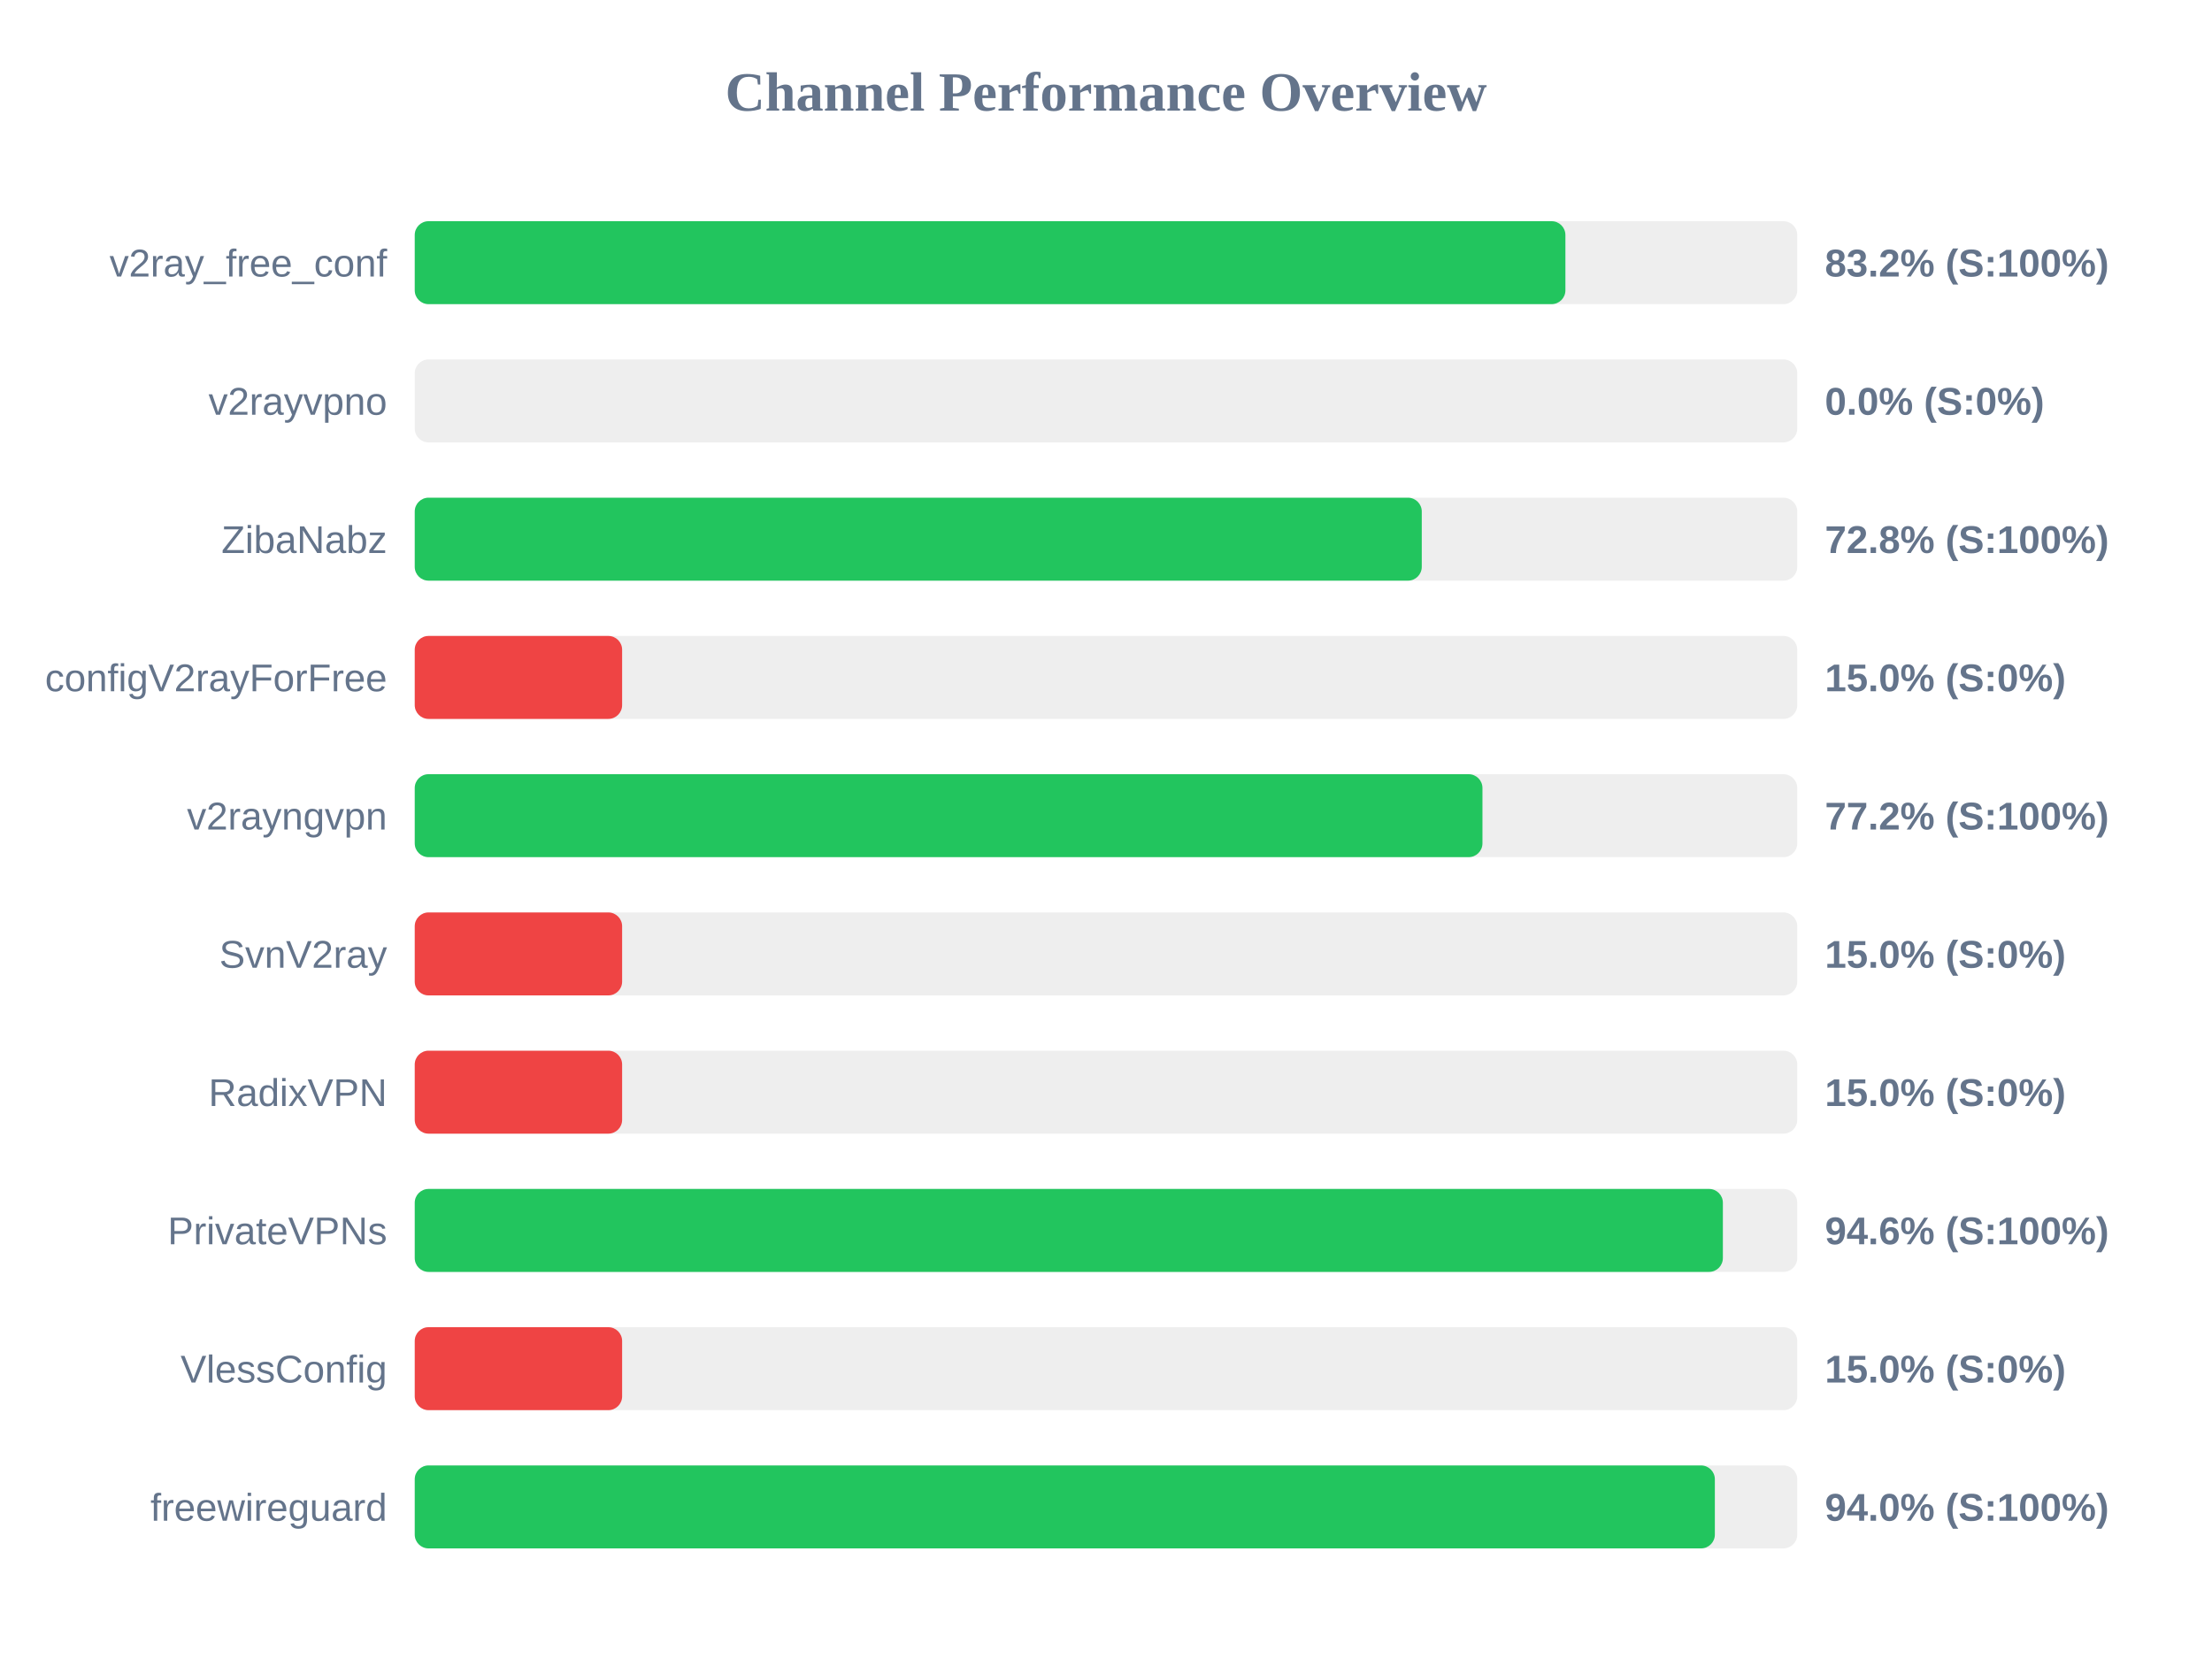
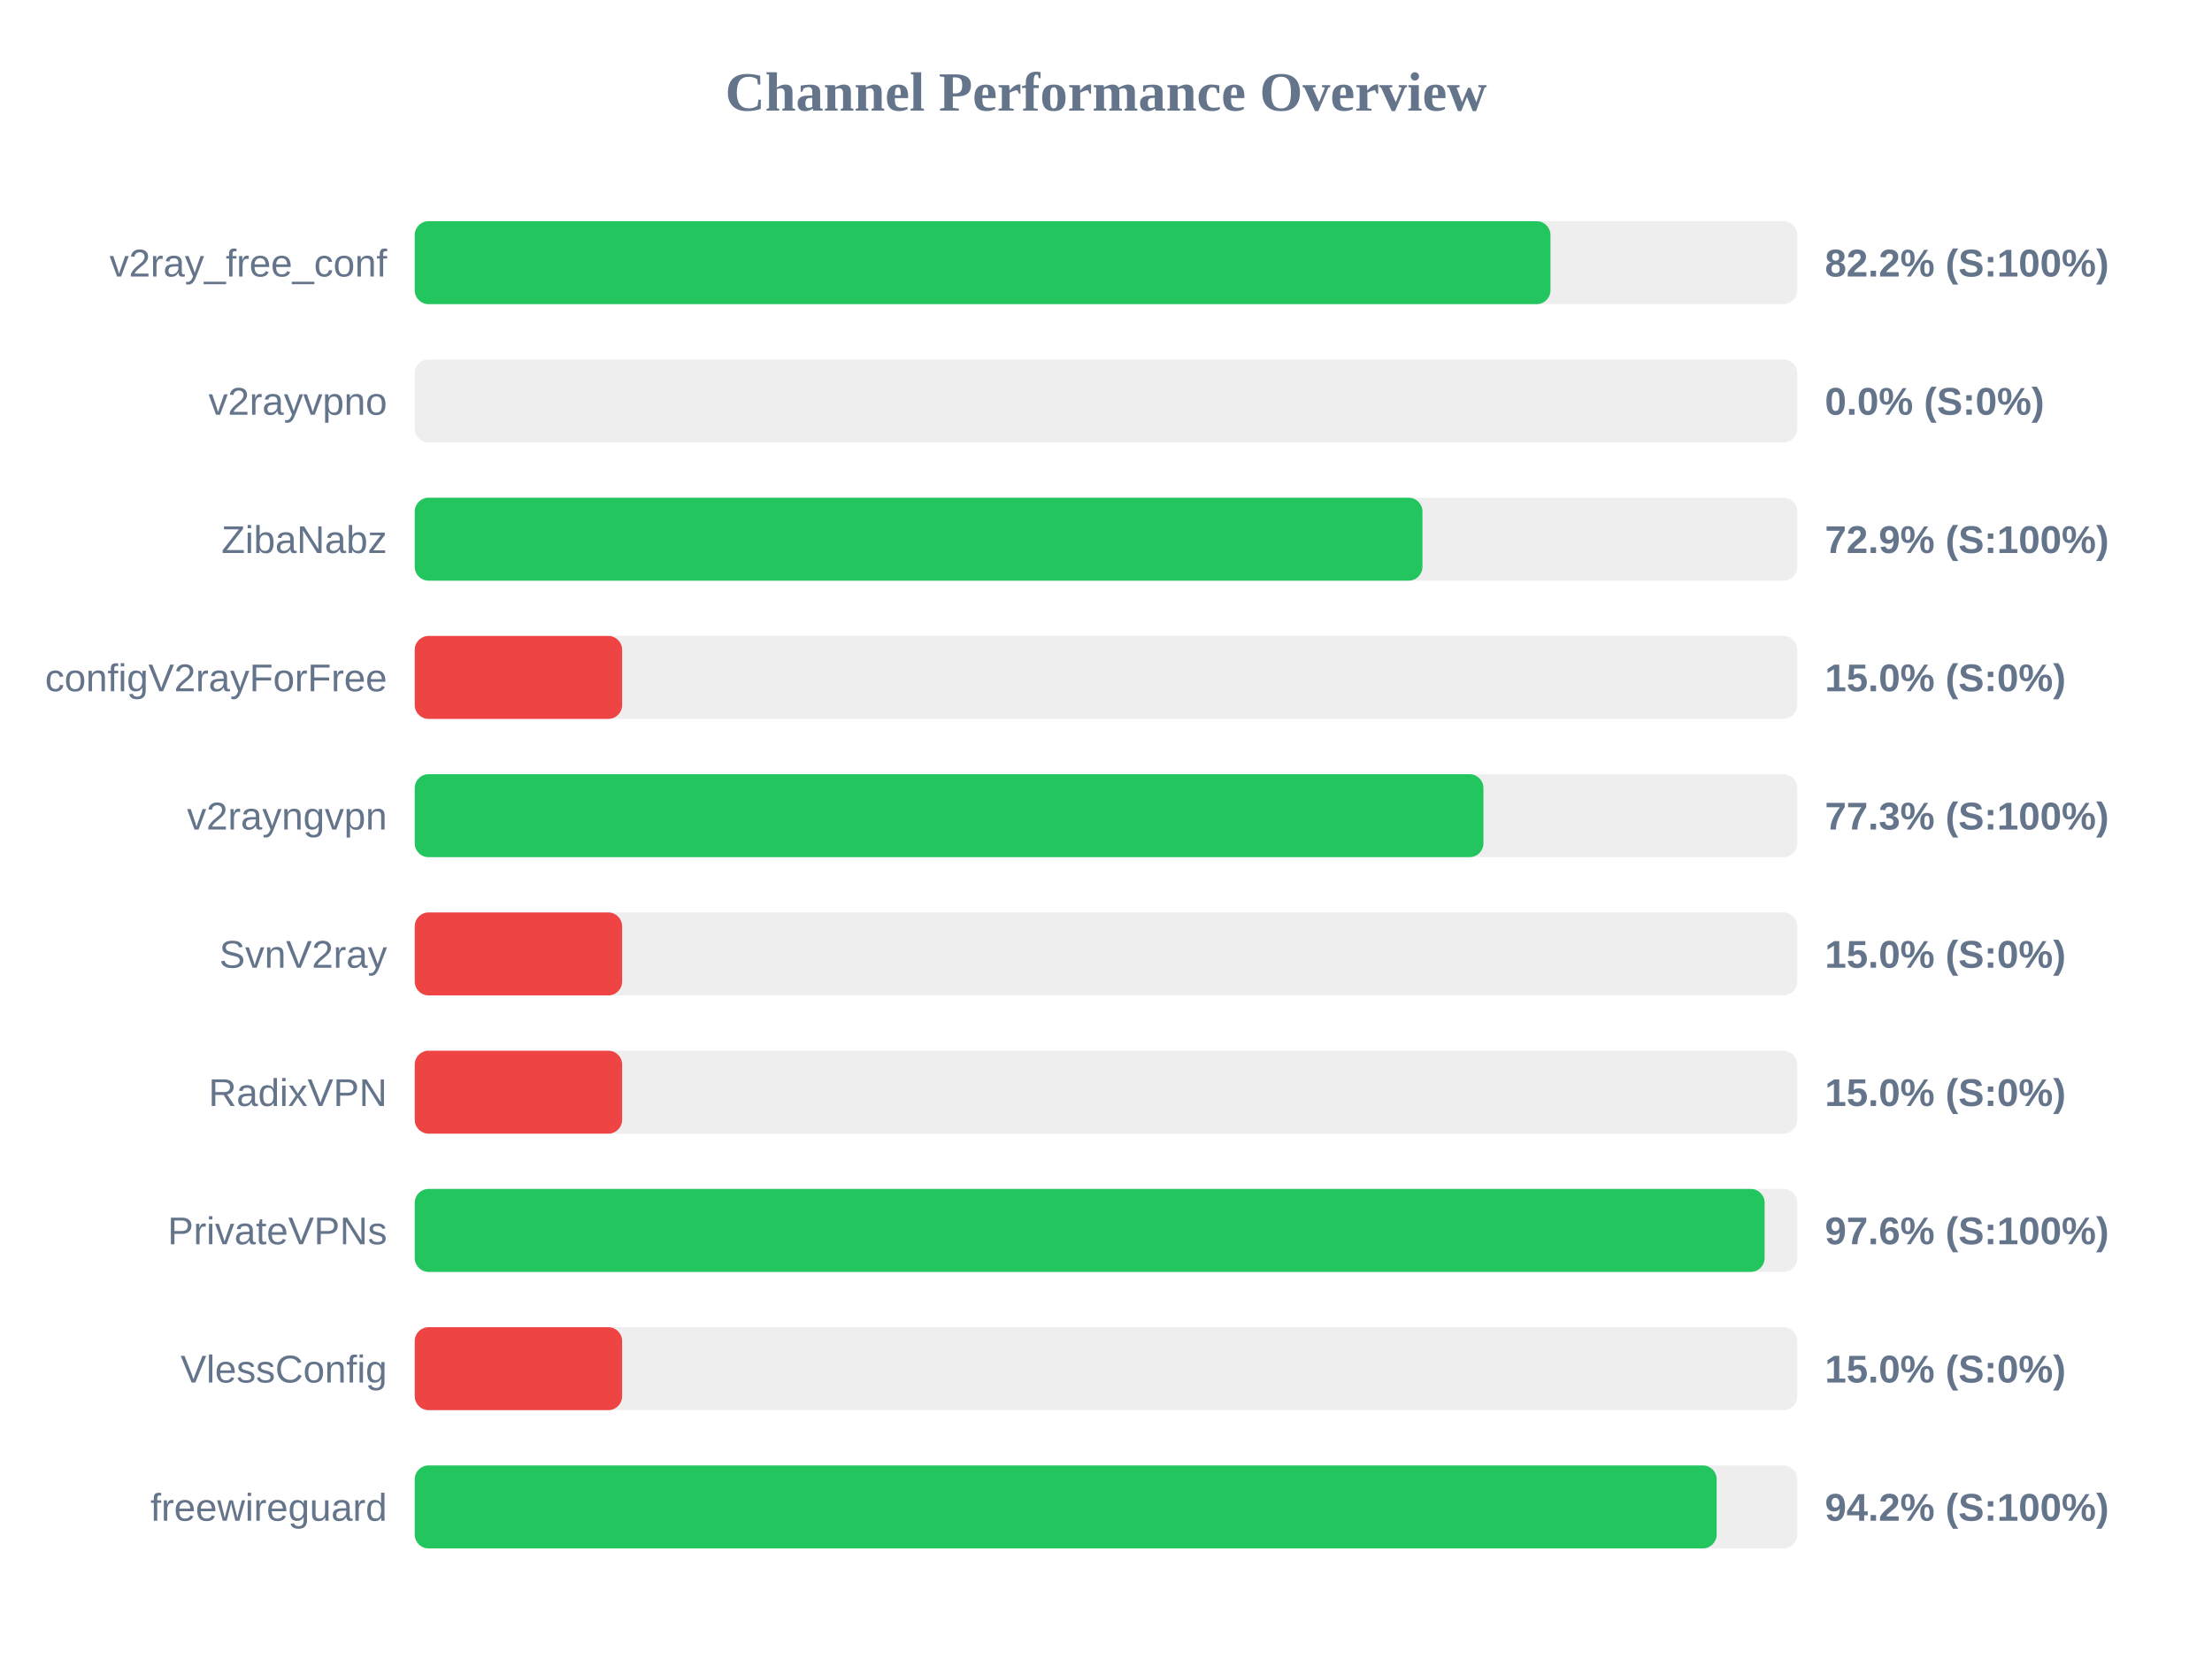
<svg xmlns="http://www.w3.org/2000/svg" width="800" height="600" version="1.1">
  <style>
        .row { font: 14px Arial; fill: #64748b; }
        .score { font: bold 14px Arial; fill: #64748b; }
    </style>
  <text x="400" y="40" text-anchor="middle" font-size="20px" font-weight="bold" fill="#64748b">Channel Performance Overview</text>
  <rect x="150" y="80" width="500" height="30" fill="#eee" rx="5" />
-   <rect x="150" y="80" width="416.15" height="30" fill="#22c55e" rx="5" />
+   <rect x="150" y="80" width="410.75" height="30" fill="#22c55e" rx="5" />
  <text x="140" y="100" text-anchor="end" class="row">v2ray_free_conf</text>
-   <text x="660" y="100" text-anchor="start" class="score">83.2% (S:100%)</text>
+   <text x="660" y="100" text-anchor="start" class="score">82.2% (S:100%)</text>
  <rect x="150" y="130" width="500" height="30" fill="#eee" rx="5" />
  <rect x="150" y="130" width="0.0" height="30" fill="#ef4444" rx="5" />
  <text x="140" y="150" text-anchor="end" class="row">v2rayvpno</text>
  <text x="660" y="150" text-anchor="start" class="score">0.0% (S:0%)</text>
  <rect x="150" y="180" width="500" height="30" fill="#eee" rx="5" />
-   <rect x="150" y="180" width="364.2" height="30" fill="#22c55e" rx="5" />
+   <rect x="150" y="180" width="364.45" height="30" fill="#22c55e" rx="5" />
  <text x="140" y="200" text-anchor="end" class="row">ZibaNabz</text>
-   <text x="660" y="200" text-anchor="start" class="score">72.8% (S:100%)</text>
+   <text x="660" y="200" text-anchor="start" class="score">72.9% (S:100%)</text>
  <rect x="150" y="230" width="500" height="30" fill="#eee" rx="5" />
  <rect x="150" y="230" width="75.0" height="30" fill="#ef4444" rx="5" />
  <text x="140" y="250" text-anchor="end" class="row">configV2rayForFree</text>
  <text x="660" y="250" text-anchor="start" class="score">15.0% (S:0%)</text>
  <rect x="150" y="280" width="500" height="30" fill="#eee" rx="5" />
-   <rect x="150" y="280" width="386.15" height="30" fill="#22c55e" rx="5" />
+   <rect x="150" y="280" width="386.5" height="30" fill="#22c55e" rx="5" />
  <text x="140" y="300" text-anchor="end" class="row">v2rayngvpn</text>
-   <text x="660" y="300" text-anchor="start" class="score">77.2% (S:100%)</text>
+   <text x="660" y="300" text-anchor="start" class="score">77.3% (S:100%)</text>
  <rect x="150" y="330" width="500" height="30" fill="#eee" rx="5" />
  <rect x="150" y="330" width="75.0" height="30" fill="#ef4444" rx="5" />
  <text x="140" y="350" text-anchor="end" class="row">SvnV2ray</text>
  <text x="660" y="350" text-anchor="start" class="score">15.0% (S:0%)</text>
  <rect x="150" y="380" width="500" height="30" fill="#eee" rx="5" />
  <rect x="150" y="380" width="75.0" height="30" fill="#ef4444" rx="5" />
  <text x="140" y="400" text-anchor="end" class="row">RadixVPN</text>
  <text x="660" y="400" text-anchor="start" class="score">15.0% (S:0%)</text>
  <rect x="150" y="430" width="500" height="30" fill="#eee" rx="5" />
-   <rect x="150" y="430" width="473.1" height="30" fill="#22c55e" rx="5" />
+   <rect x="150" y="430" width="488.2" height="30" fill="#22c55e" rx="5" />
  <text x="140" y="450" text-anchor="end" class="row">PrivateVPNs</text>
-   <text x="660" y="450" text-anchor="start" class="score">94.6% (S:100%)</text>
+   <text x="660" y="450" text-anchor="start" class="score">97.6% (S:100%)</text>
  <rect x="150" y="480" width="500" height="30" fill="#eee" rx="5" />
  <rect x="150" y="480" width="75.0" height="30" fill="#ef4444" rx="5" />
  <text x="140" y="500" text-anchor="end" class="row">VlessConfig</text>
  <text x="660" y="500" text-anchor="start" class="score">15.0% (S:0%)</text>
  <rect x="150" y="530" width="500" height="30" fill="#eee" rx="5" />
-   <rect x="150" y="530" width="470.2" height="30" fill="#22c55e" rx="5" />
+   <rect x="150" y="530" width="470.85" height="30" fill="#22c55e" rx="5" />
  <text x="140" y="550" text-anchor="end" class="row">freewireguard</text>
-   <text x="660" y="550" text-anchor="start" class="score">94.0% (S:100%)</text>
+   <text x="660" y="550" text-anchor="start" class="score">94.2% (S:100%)</text>
</svg>
